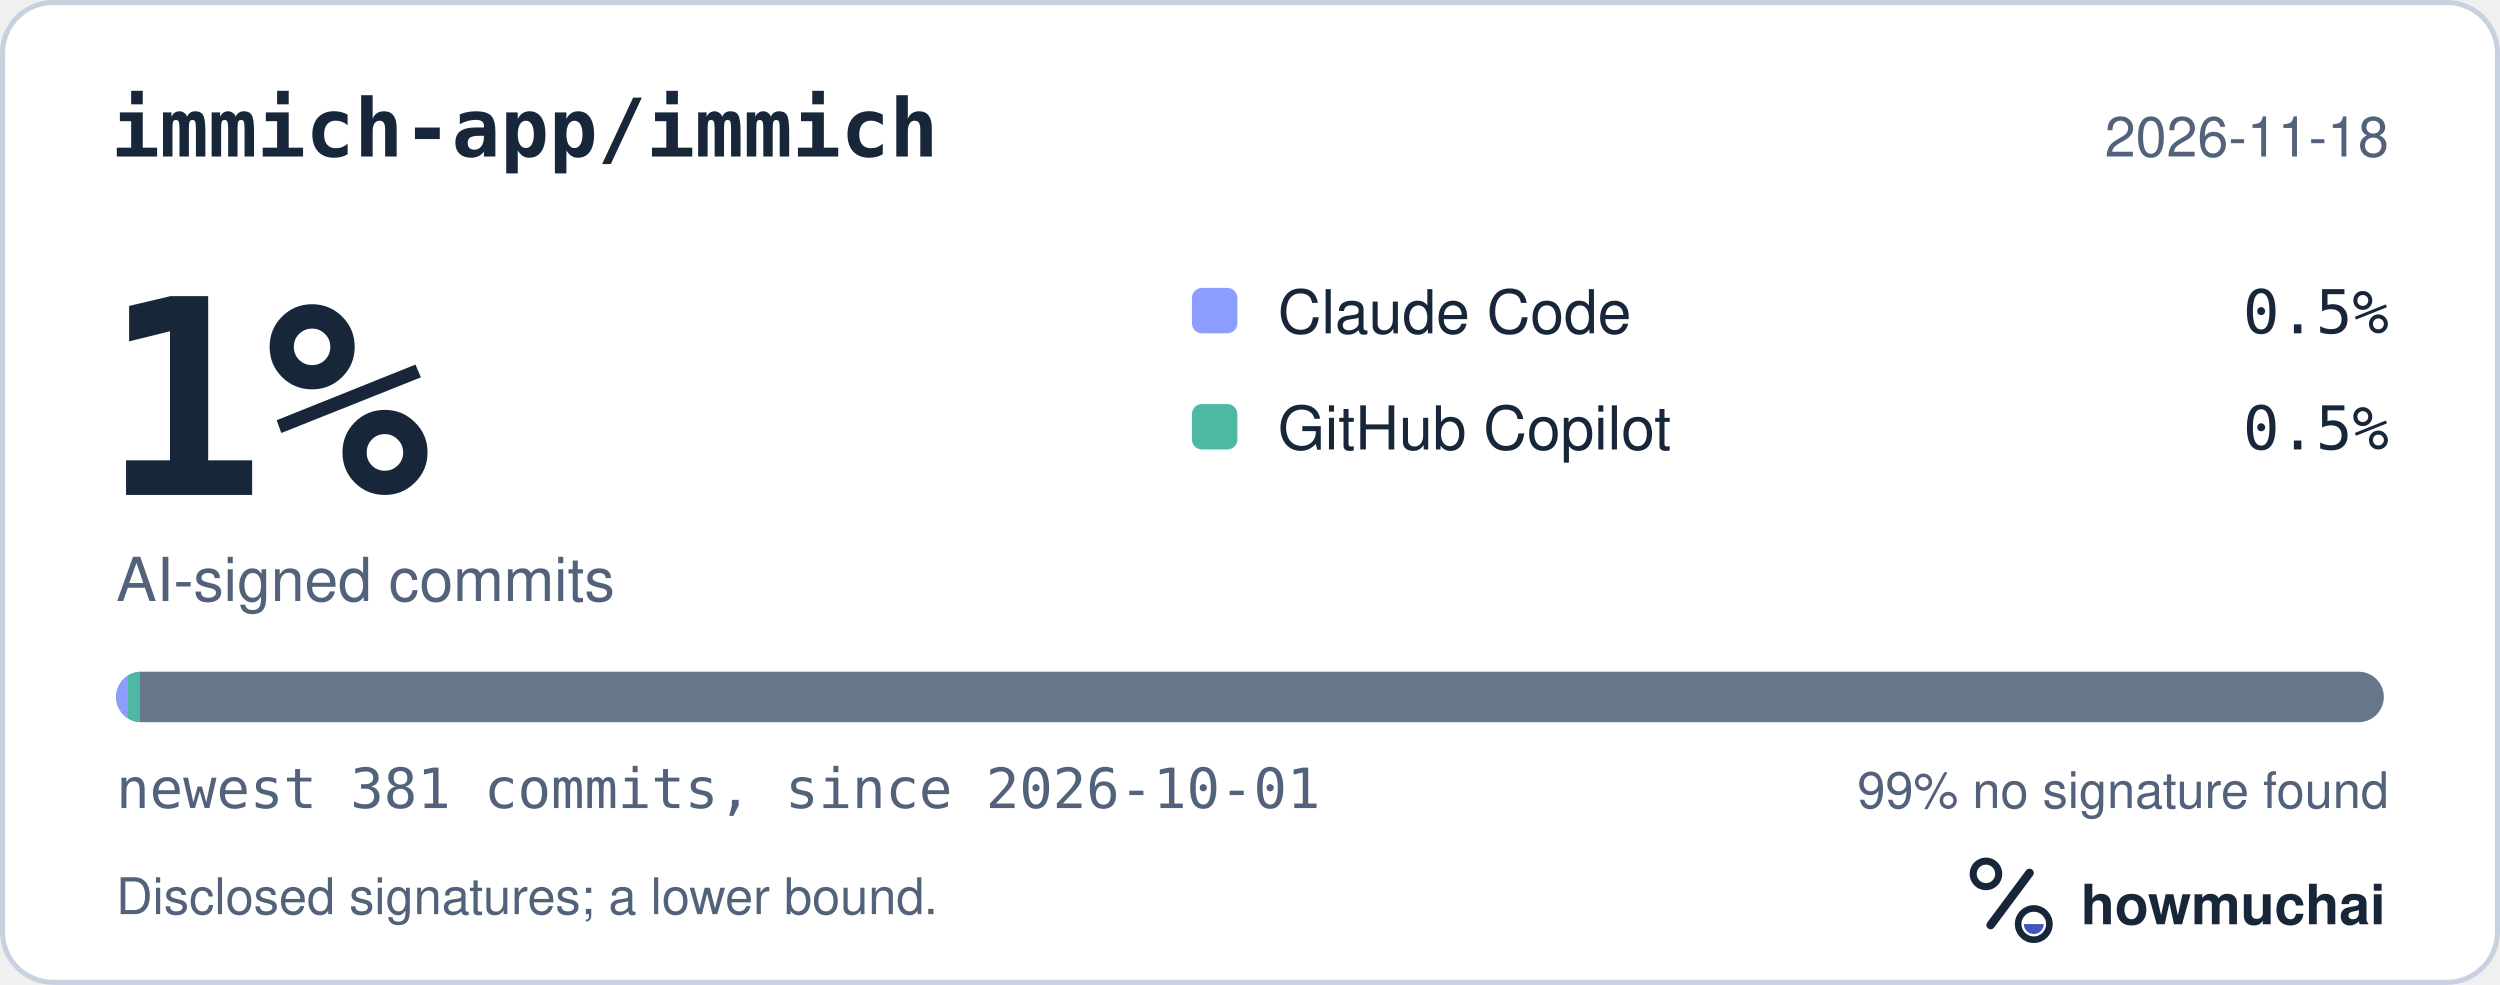
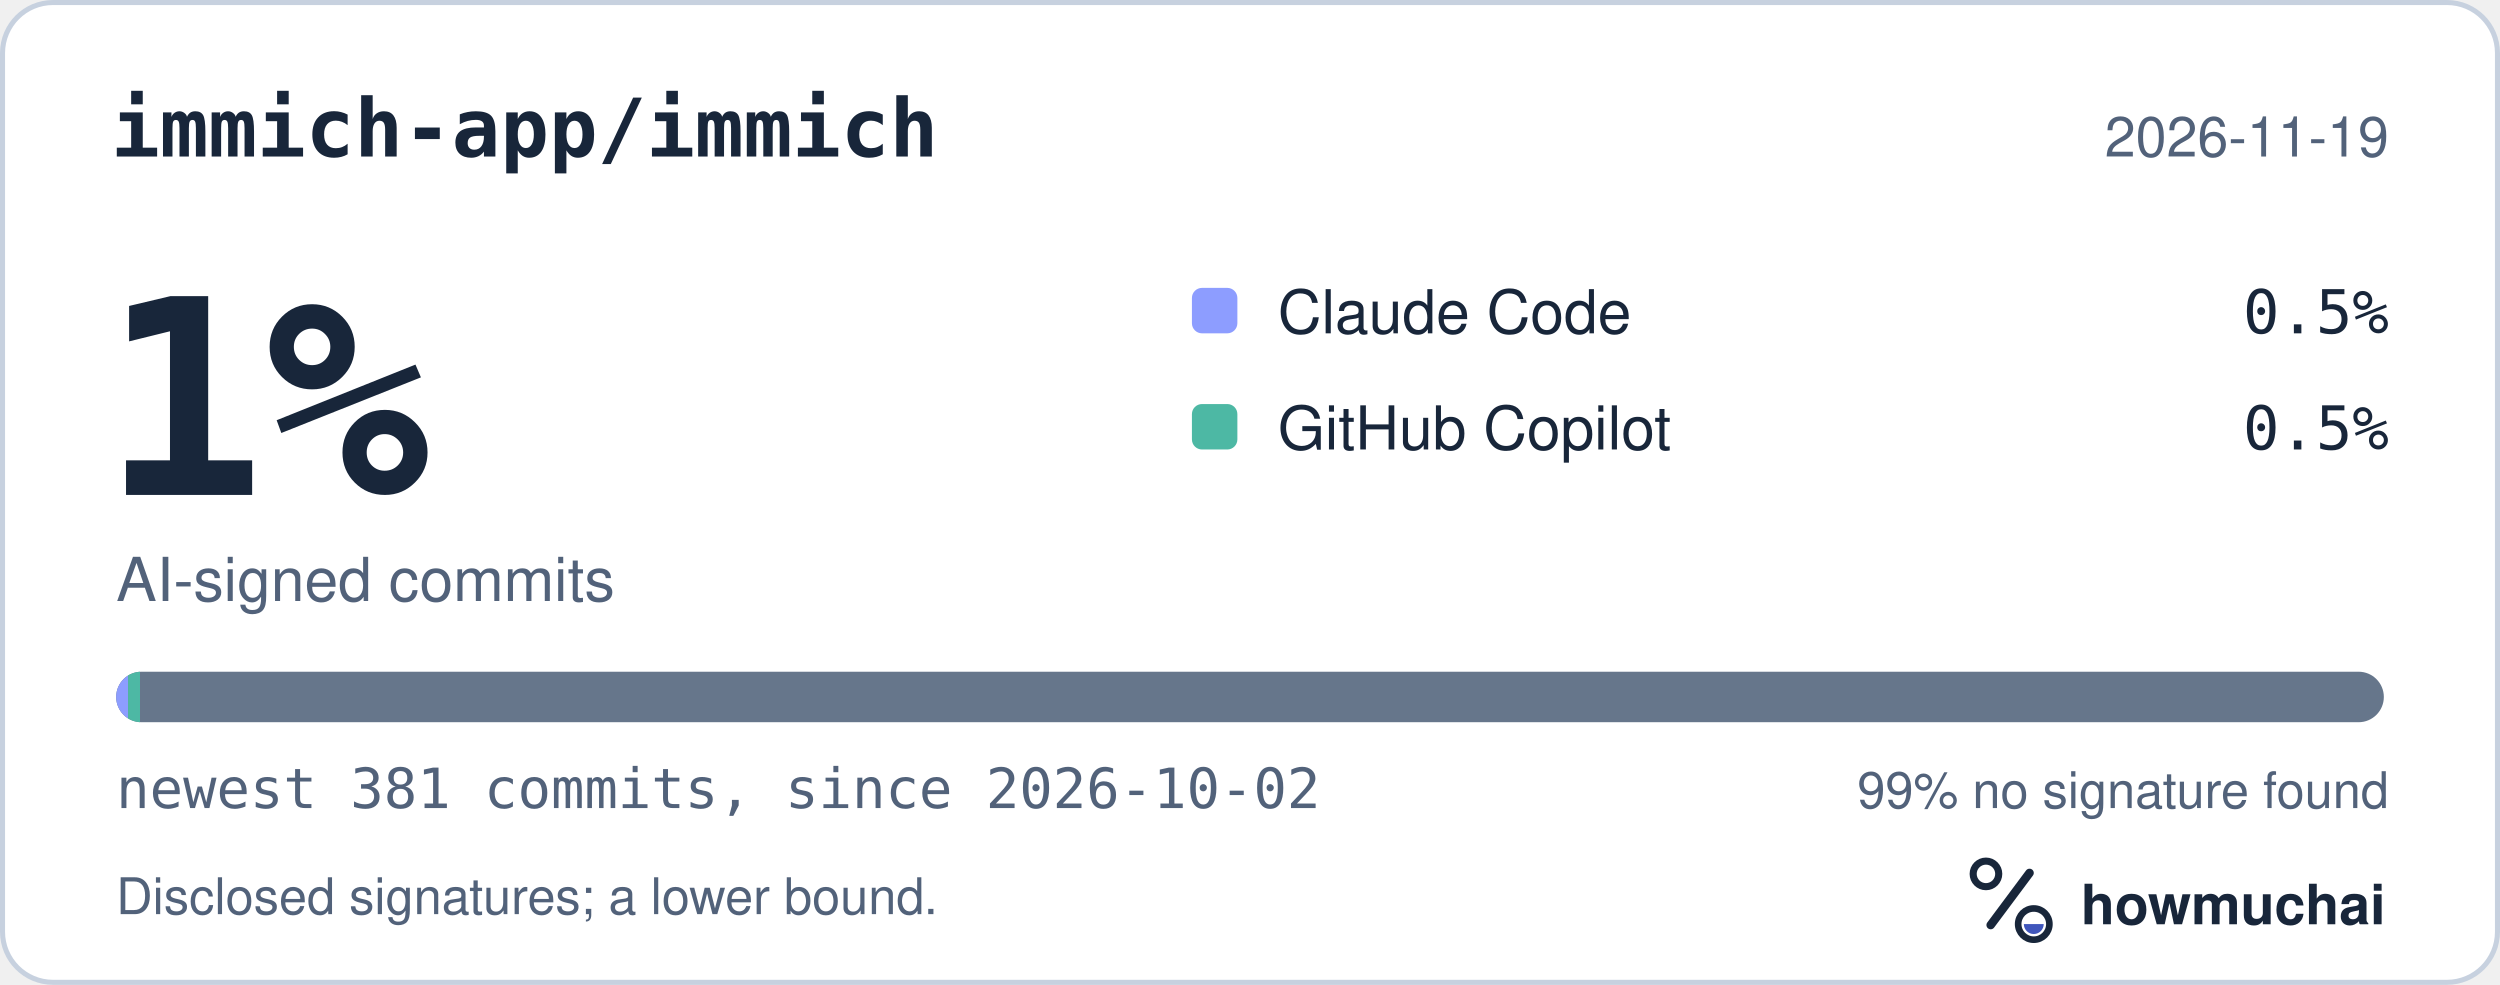
<svg xmlns="http://www.w3.org/2000/svg" width="495" height="195" viewBox="0 0 495 195" role="img" aria-labelledby="hm-t hm-d">
  <rect x="0.5" y="0.5" width="494" height="194" rx="10" fill="#FFFFFF" stroke="#C7D1DF" />
  <text x="22" y="31" fill="#18263A" font-family="ui-monospace, SF Mono, Menlo, Consolas, IBM Plex Mono, monospace" font-size="16" font-weight="600">immich-app/immich</text>
-   <text x="473" y="31" fill="#52627A" font-family="-apple-system, BlinkMacSystemFont, Segoe UI, Helvetica, Arial, Fira Sans, sans-serif" font-size="11" text-anchor="end">2026-11-18</text>
+   <text x="473" y="31" fill="#52627A" font-family="-apple-system, BlinkMacSystemFont, Segoe UI, Helvetica, Arial, Fira Sans, sans-serif" font-size="11" text-anchor="end">2026-11-19</text>
  <text x="20" y="98" fill="#18263A" font-family="ui-monospace, SF Mono, Menlo, Consolas, IBM Plex Mono, monospace" font-size="54" font-weight="700">1%</text>
  <text x="23" y="119" fill="#52627A" font-family="-apple-system, BlinkMacSystemFont, Segoe UI, Helvetica, Arial, Fira Sans, sans-serif" font-size="12">AI-signed commits</text>
  <rect x="236" y="57" width="9" height="9" rx="2" fill="#8D9DFF" />
  <text x="253" y="66" fill="#18263A" font-family="-apple-system, BlinkMacSystemFont, Segoe UI, Helvetica, Arial, Fira Sans, sans-serif" font-size="12">Claude Code</text>
  <text x="473" y="66" fill="#18263A" font-family="ui-monospace, SF Mono, Menlo, Consolas, IBM Plex Mono, monospace" font-size="12" text-anchor="end">0.5%</text>
  <rect x="236" y="80" width="9" height="9" rx="2" fill="#4DB8A4" />
  <text x="253" y="89" fill="#18263A" font-family="-apple-system, BlinkMacSystemFont, Segoe UI, Helvetica, Arial, Fira Sans, sans-serif" font-size="12">GitHub Copilot</text>
  <text x="473" y="89" fill="#18263A" font-family="ui-monospace, SF Mono, Menlo, Consolas, IBM Plex Mono, monospace" font-size="12" text-anchor="end">0.5%</text>
  <defs>
    <clipPath id="hm-bar">
      <rect x="23" y="133" width="449" height="10" rx="5" />
    </clipPath>
  </defs>
  <rect x="23" y="133" width="449" height="10" rx="5" fill="#66768B" />
  <g clip-path="url(#hm-bar)">
    <rect x="23.00" y="133" width="2.36" height="10" fill="#8D9DFF" />
    <rect x="25.36" y="133" width="2.36" height="10" fill="#4DB8A4" />
  </g>
-   <text x="23" y="160" fill="#52627A" font-family="ui-monospace, SF Mono, Menlo, Consolas, IBM Plex Mono, monospace" font-size="11">newest 381 commits, since 2026-10-01</text>
+   <text x="23" y="160" fill="#52627A" font-family="ui-monospace, SF Mono, Menlo, Consolas, IBM Plex Mono, monospace" font-size="11">newest 381 commits, since 2026-10-02</text>
  <text x="473" y="160" fill="#52627A" font-family="-apple-system, BlinkMacSystemFont, Segoe UI, Helvetica, Arial, Fira Sans, sans-serif" font-size="10" text-anchor="end">99% no signature found</text>
  <text x="23" y="181" fill="#52627A" font-family="-apple-system, BlinkMacSystemFont, Segoe UI, Helvetica, Arial, Fira Sans, sans-serif" font-size="10">Disclosed signatures; a lower bound.</text>
  <g transform="translate(386 166) scale(0.046875)">
    <circle cx="154" cy="150" r="54" fill="none" stroke="#18263A" stroke-width="30" />
    <path d="M174 366 338 146" fill="none" stroke="#18263A" stroke-width="36" stroke-linecap="round" />
    <circle cx="356" cy="362" r="66" fill="none" stroke="#18263A" stroke-width="28" />
    <path d="M314 362a42 42 0 0 0 84 0Z" fill="#4056BC" />
  </g>
  <text x="412" y="183" fill="#18263A" font-family="-apple-system, BlinkMacSystemFont, Segoe UI, Helvetica, Arial, Fira Sans, sans-serif" font-size="11" font-weight="650">howmuchai</text>
</svg>
